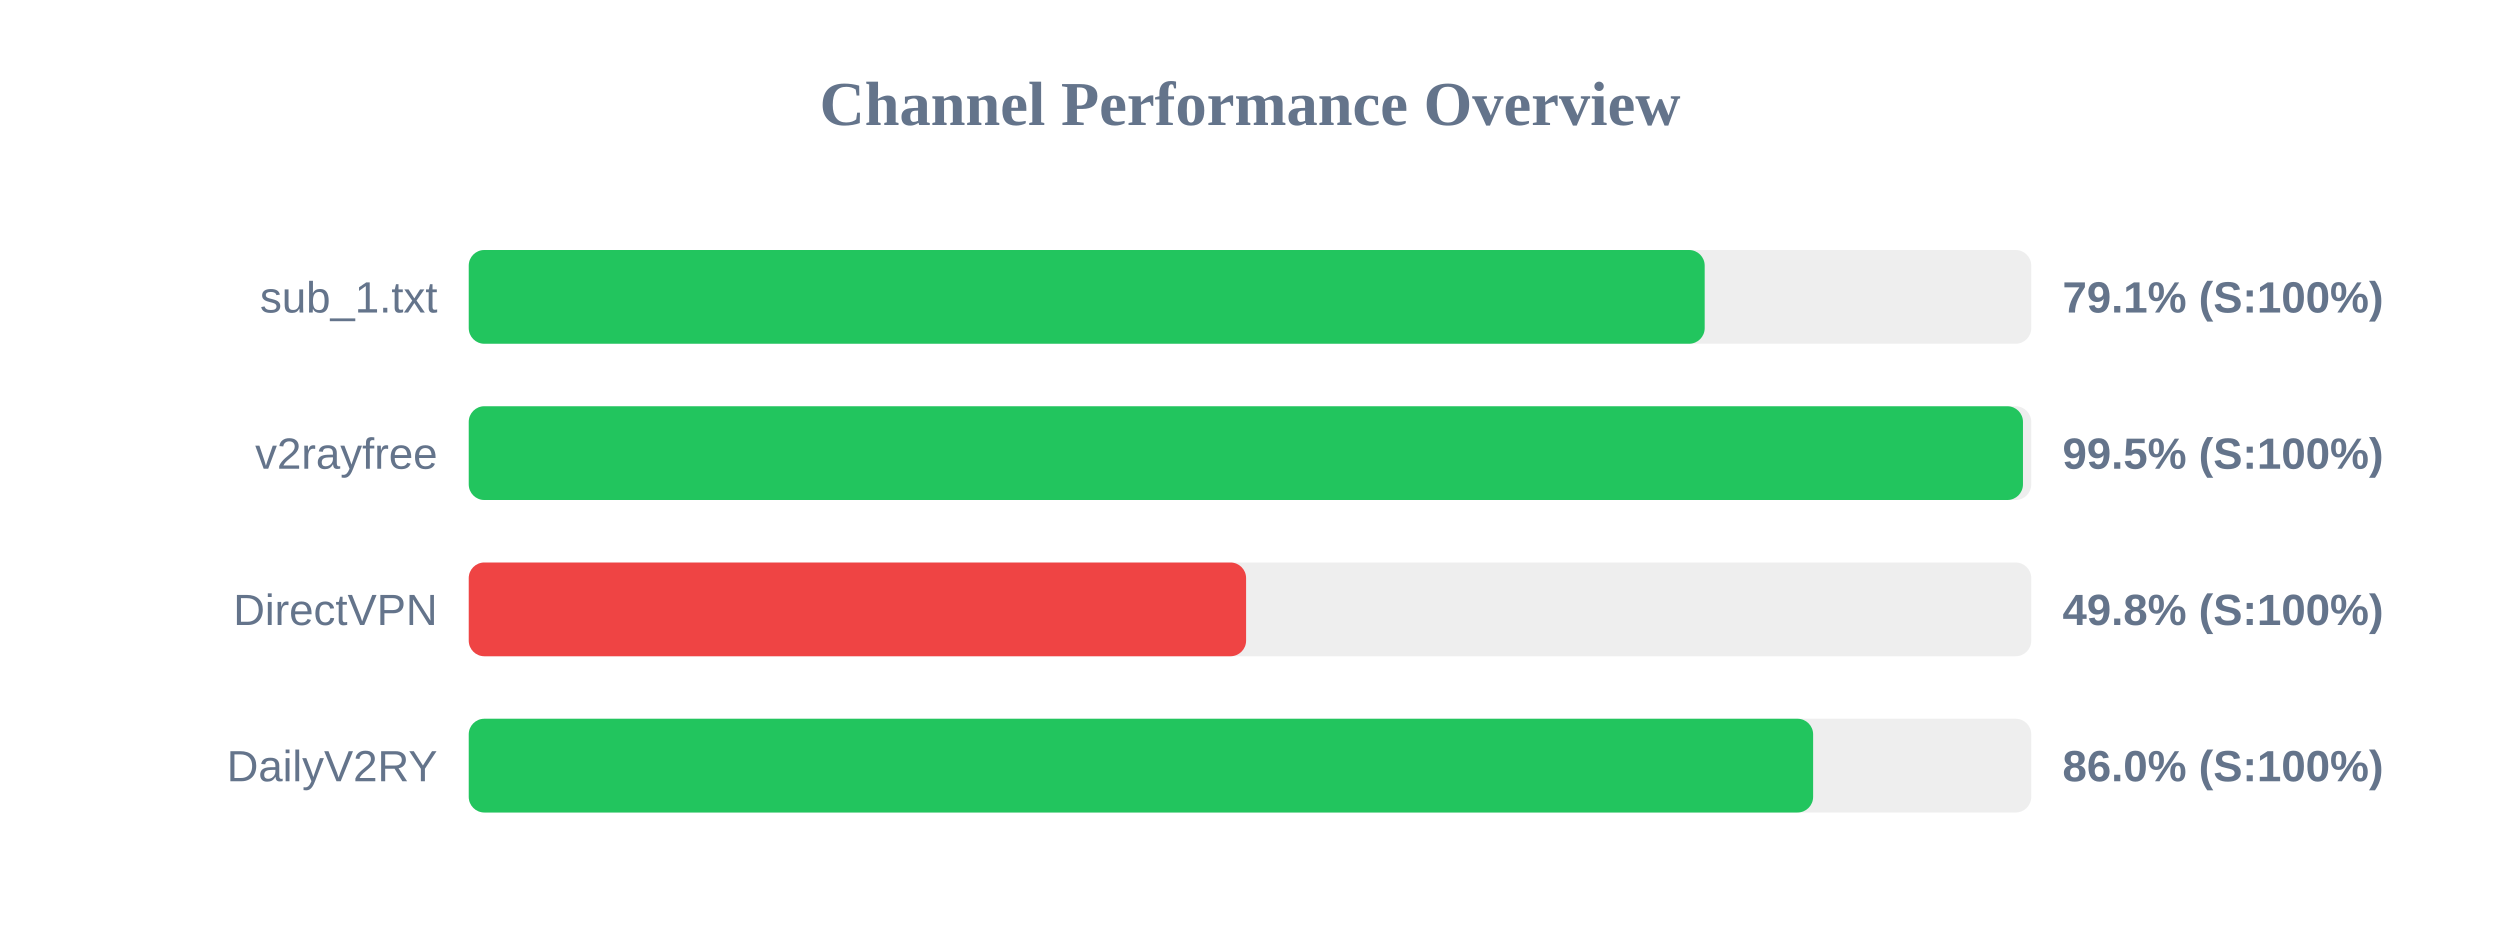
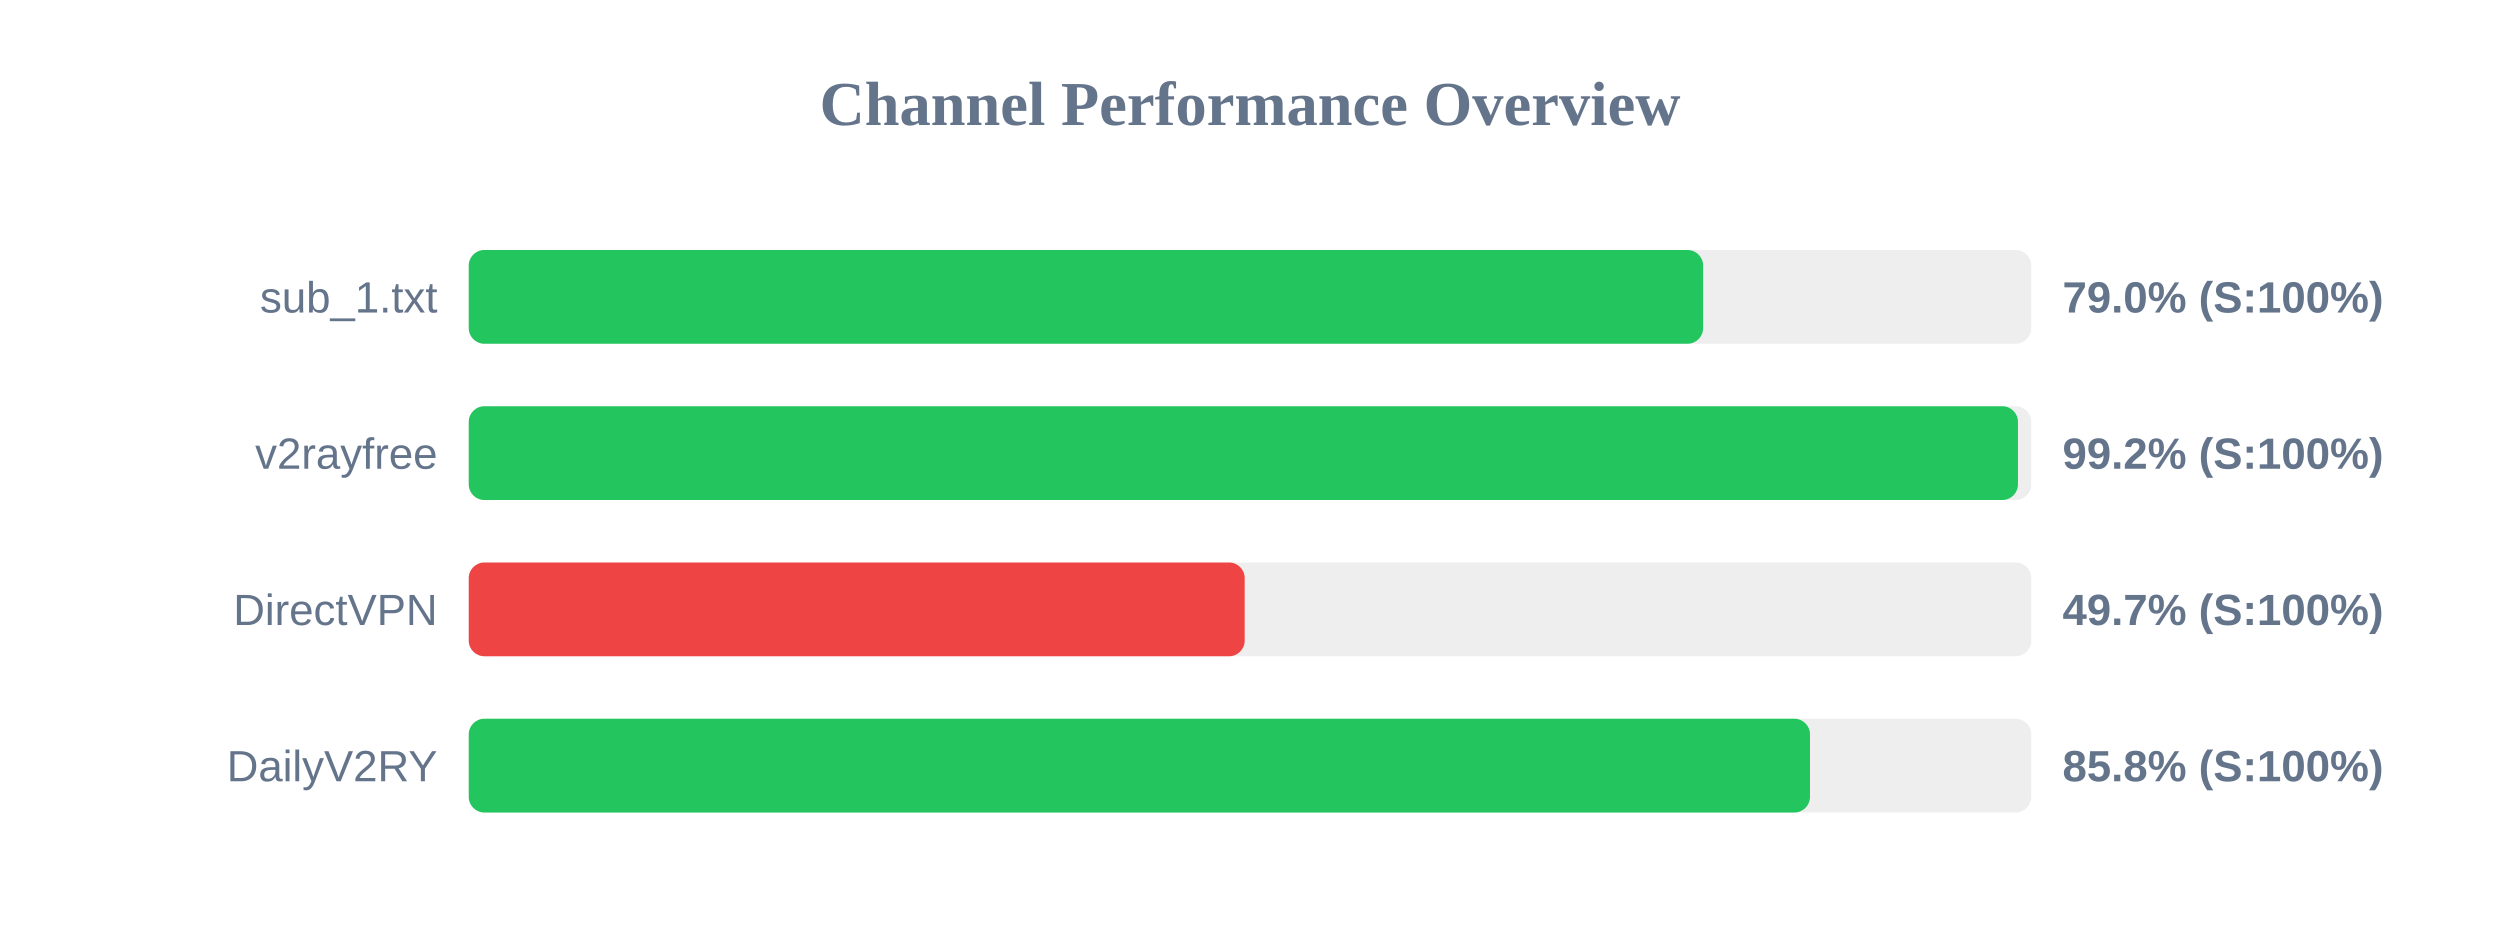
<svg xmlns="http://www.w3.org/2000/svg" width="800" height="300" version="1.1">
  <style>
        .row { font: 14px Arial; fill: #64748b; }
        .score { font: bold 14px Arial; fill: #64748b; }
    </style>
  <text x="400" y="40" text-anchor="middle" font-size="20px" font-weight="bold" fill="#64748b">Channel Performance Overview</text>
  <rect x="150" y="80" width="500" height="30" fill="#eee" rx="5" />
-   <rect x="150" y="80" width="395.5" height="30" fill="#22c55e" rx="5" />
+   <rect x="150" y="80" width="395.0" height="30" fill="#22c55e" rx="5" />
  <text x="140" y="100" text-anchor="end" class="row">sub_1.txt</text>
-   <text x="660" y="100" text-anchor="start" class="score">79.1% (S:100%)</text>
+   <text x="660" y="100" text-anchor="start" class="score">79.0% (S:100%)</text>
  <rect x="150" y="130" width="500" height="30" fill="#eee" rx="5" />
-   <rect x="150" y="130" width="497.35" height="30" fill="#22c55e" rx="5" />
+   <rect x="150" y="130" width="495.75" height="30" fill="#22c55e" rx="5" />
  <text x="140" y="150" text-anchor="end" class="row">v2rayfree</text>
-   <text x="660" y="150" text-anchor="start" class="score">99.5% (S:100%)</text>
+   <text x="660" y="150" text-anchor="start" class="score">99.2% (S:100%)</text>
  <rect x="150" y="180" width="500" height="30" fill="#eee" rx="5" />
-   <rect x="150" y="180" width="248.75" height="30" fill="#ef4444" rx="5" />
+   <rect x="150" y="180" width="248.3" height="30" fill="#ef4444" rx="5" />
  <text x="140" y="200" text-anchor="end" class="row">DirectVPN</text>
-   <text x="660" y="200" text-anchor="start" class="score">49.8% (S:100%)</text>
+   <text x="660" y="200" text-anchor="start" class="score">49.7% (S:100%)</text>
  <rect x="150" y="230" width="500" height="30" fill="#eee" rx="5" />
-   <rect x="150" y="230" width="430.2" height="30" fill="#22c55e" rx="5" />
+   <rect x="150" y="230" width="429.2" height="30" fill="#22c55e" rx="5" />
  <text x="140" y="250" text-anchor="end" class="row">DailyV2RY</text>
-   <text x="660" y="250" text-anchor="start" class="score">86.0% (S:100%)</text>
+   <text x="660" y="250" text-anchor="start" class="score">85.8% (S:100%)</text>
</svg>
